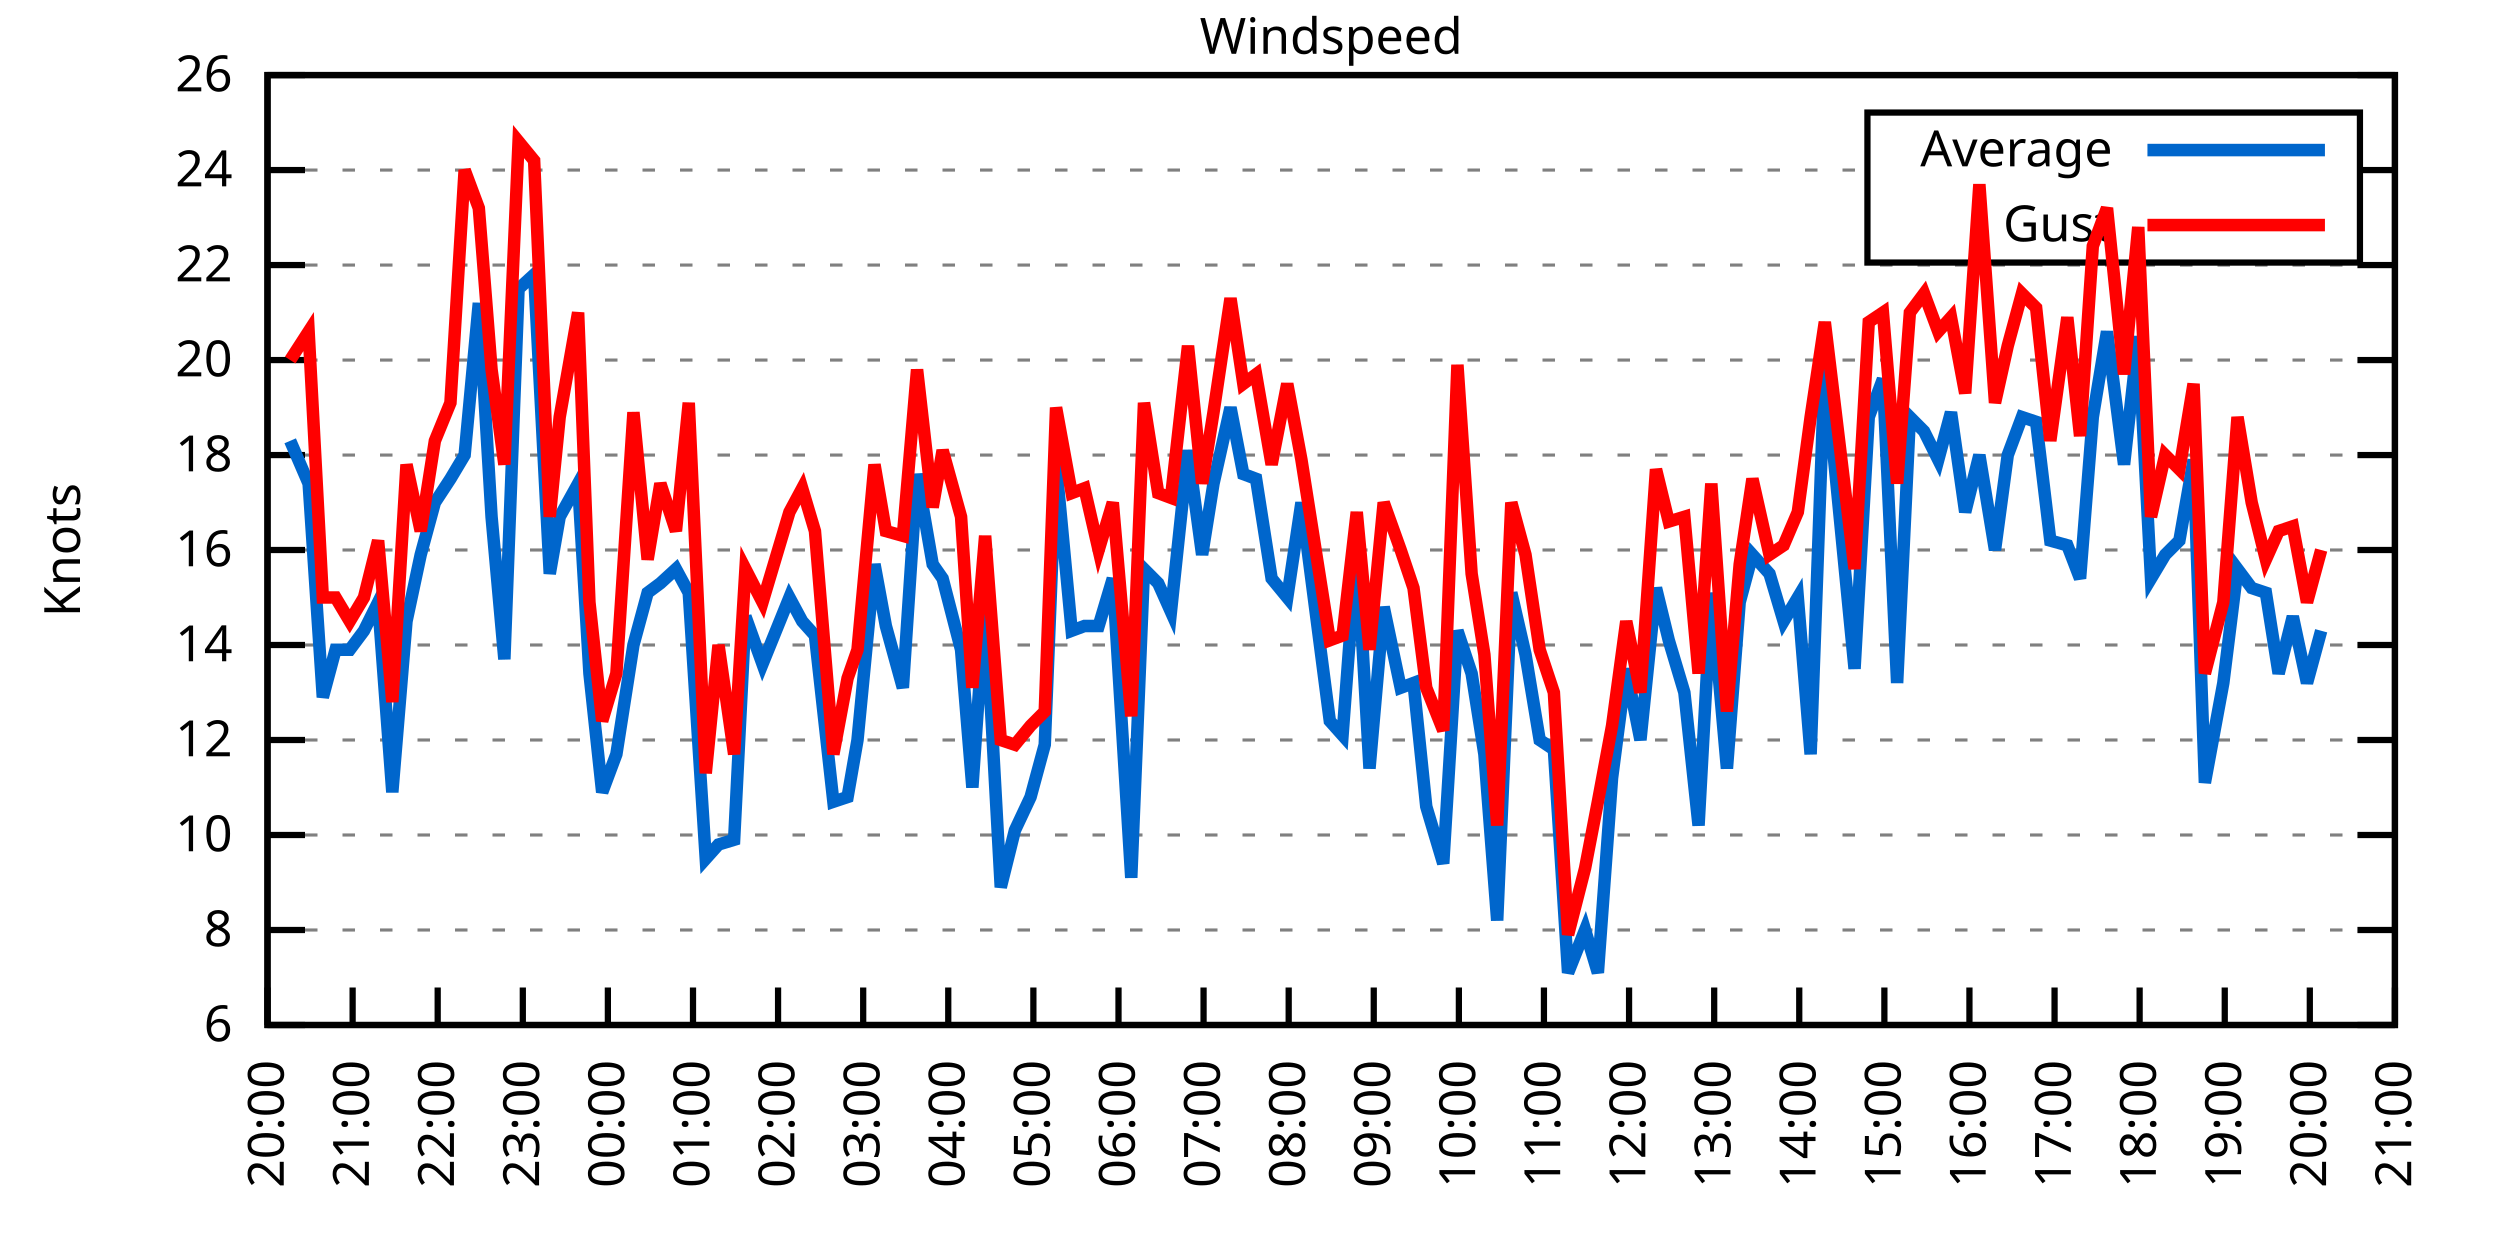
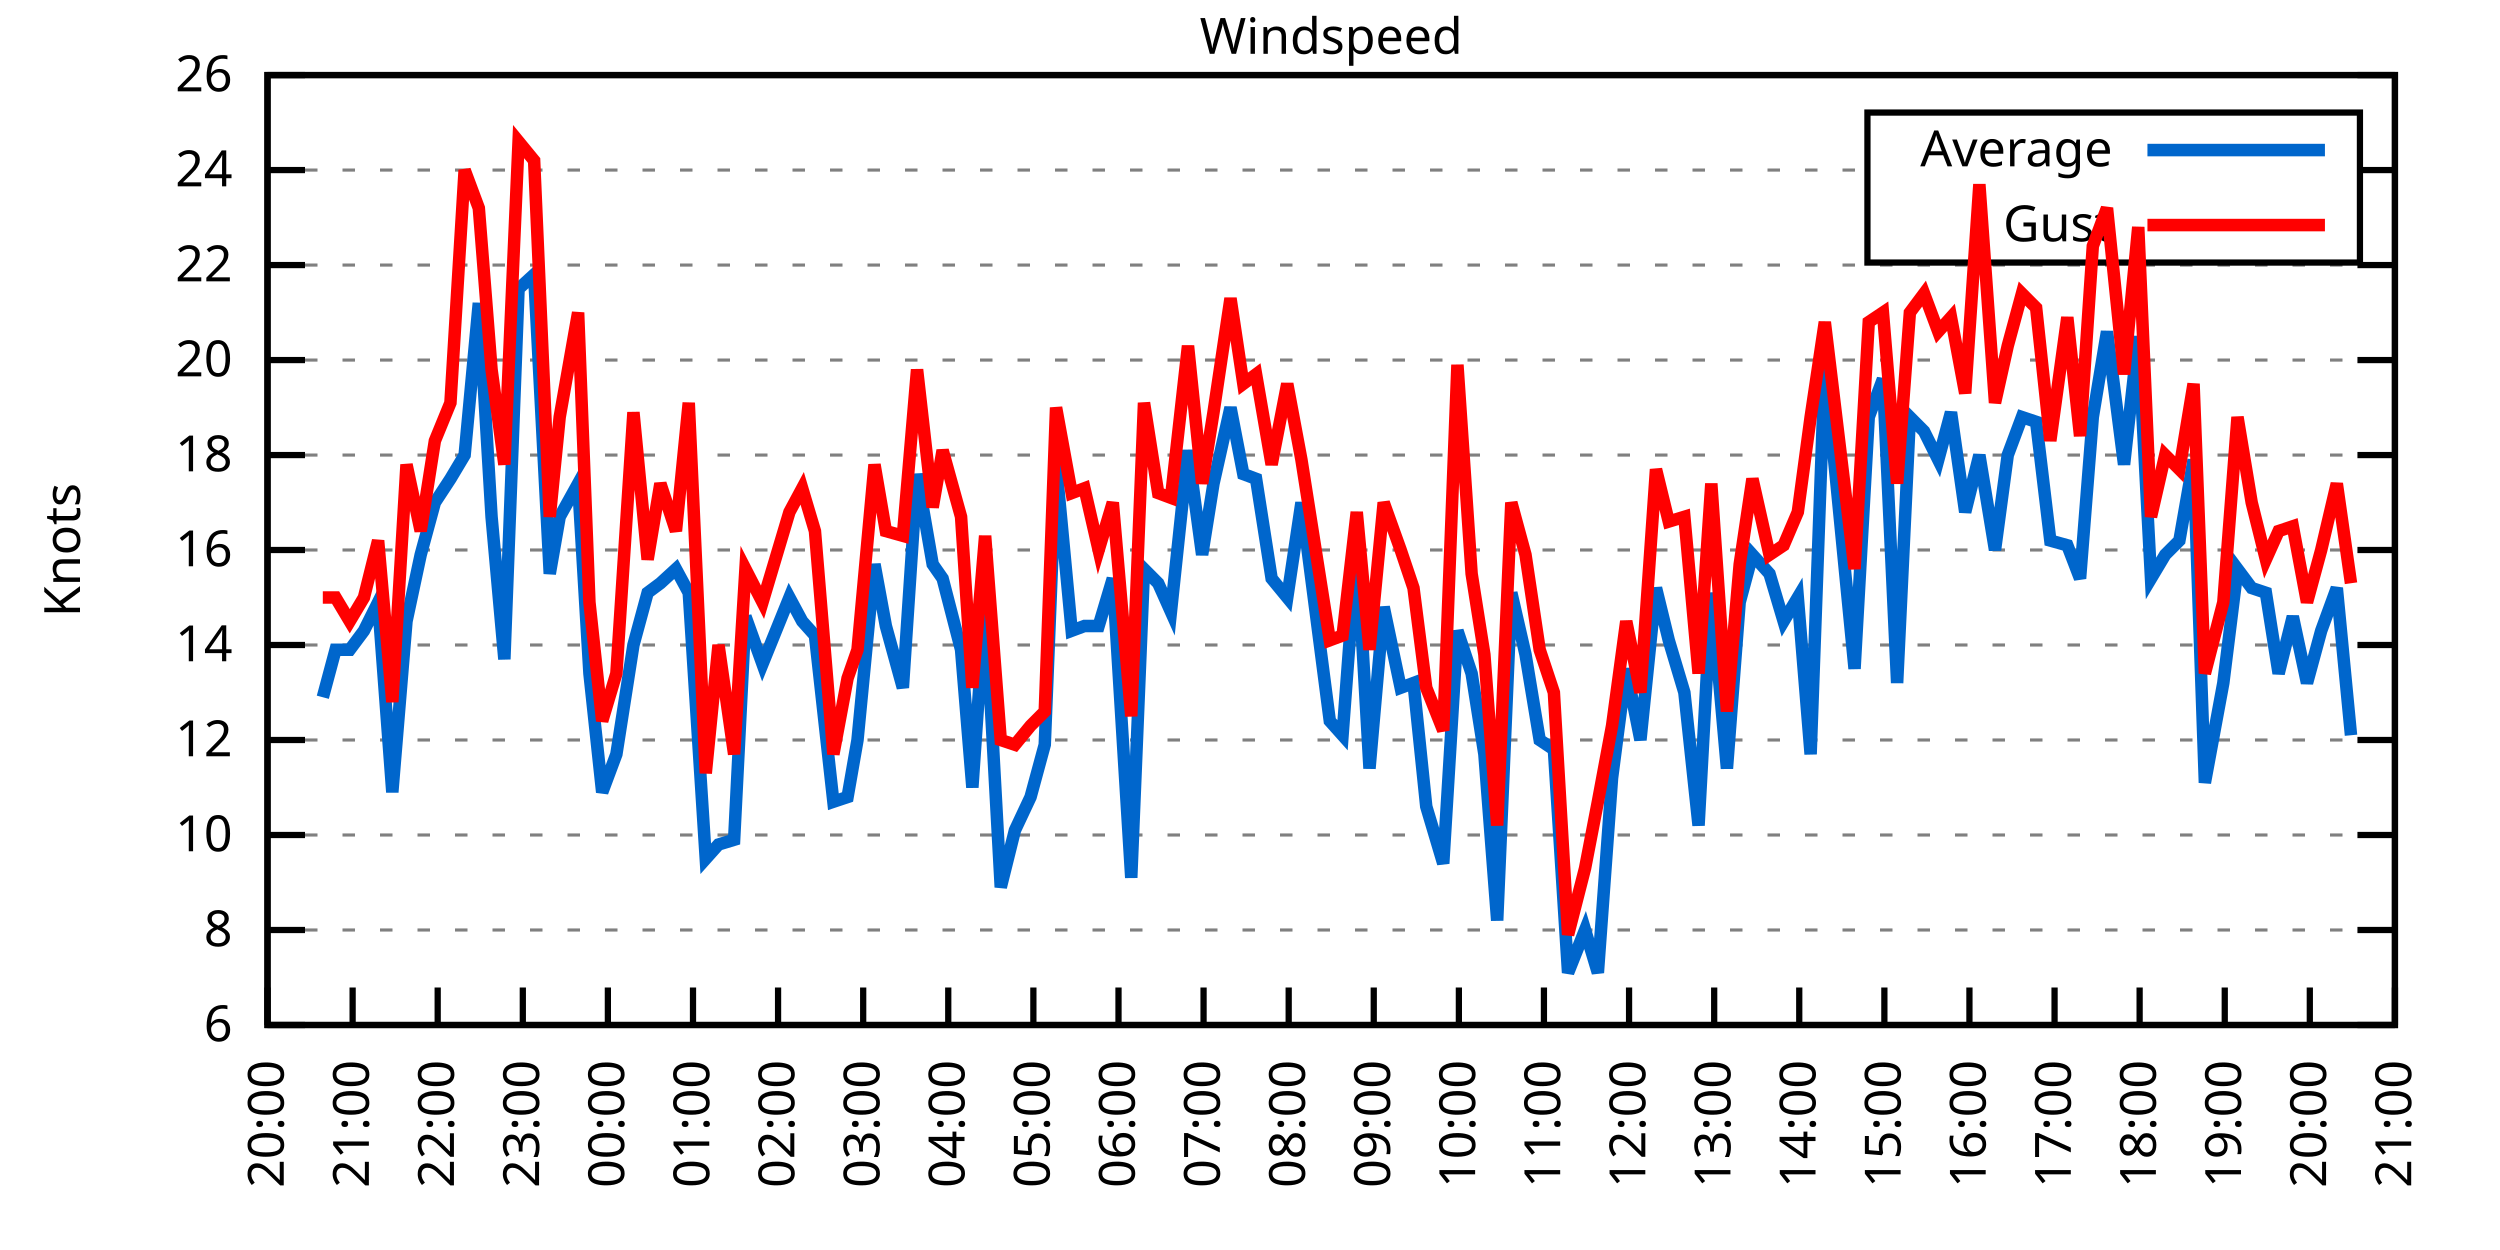
<svg xmlns="http://www.w3.org/2000/svg" xmlns:xlink="http://www.w3.org/1999/xlink" width="400" height="200" viewBox="0 0 400 200">
  <g id="gnuplot_canvas">
    <rect x="0" y="0" width="400" height="200" fill="none" />
    <defs>
      <circle id="gpDot" r="0.5" stroke-width="0.5" stroke="currentColor" />
      <path id="gpPt0" stroke-width="0.333" stroke="currentColor" d="M-1,0 h2 M0,-1 v2" />
      <path id="gpPt1" stroke-width="0.333" stroke="currentColor" d="M-1,-1 L1,1 M1,-1 L-1,1" />
      <path id="gpPt2" stroke-width="0.333" stroke="currentColor" d="M-1,0 L1,0 M0,-1 L0,1 M-1,-1 L1,1 M-1,1 L1,-1" />
      <rect id="gpPt3" stroke-width="0.333" stroke="currentColor" x="-1" y="-1" width="2" height="2" />
      <rect id="gpPt4" stroke-width="0.333" stroke="currentColor" fill="currentColor" x="-1" y="-1" width="2" height="2" />
      <circle id="gpPt5" stroke-width="0.333" stroke="currentColor" cx="0" cy="0" r="1" />
      <use xlink:href="#gpPt5" id="gpPt6" fill="currentColor" stroke="none" />
      <path id="gpPt7" stroke-width="0.333" stroke="currentColor" d="M0,-1.33 L-1.33,0.67 L1.33,0.67 z" />
      <use xlink:href="#gpPt7" id="gpPt8" fill="currentColor" stroke="none" />
      <use xlink:href="#gpPt7" id="gpPt9" stroke="currentColor" transform="rotate(180)" />
      <use xlink:href="#gpPt9" id="gpPt10" fill="currentColor" stroke="none" />
      <use xlink:href="#gpPt3" id="gpPt11" stroke="currentColor" transform="rotate(45)" />
      <use xlink:href="#gpPt11" id="gpPt12" fill="currentColor" stroke="none" />
      <path id="gpPt13" stroke-width="0.333" stroke="currentColor" d="M0,1.330 L1.265,0.411 L0.782,-1.067 L-0.782,-1.076 L-1.265,0.411 z" />
      <use xlink:href="#gpPt13" id="gpPt14" fill="currentColor" stroke="none" />
      <filter id="textbox" filterUnits="objectBoundingBox" x="0" y="0" height="1" width="1">
        <feFlood flood-color="white" flood-opacity="1" result="bgnd" />
        <feComposite in="SourceGraphic" in2="bgnd" operator="atop" />
      </filter>
      <filter id="greybox" filterUnits="objectBoundingBox" x="0" y="0" height="1" width="1">
        <feFlood flood-color="lightgrey" flood-opacity="1" result="grey" />
        <feComposite in="SourceGraphic" in2="grey" operator="atop" />
      </filter>
    </defs>
    <g fill="none" color="white" stroke="currentColor" stroke-width="1.00" stroke-linecap="butt" stroke-linejoin="miter">
</g>
    <g fill="none" color="black" stroke="currentColor" stroke-width="1.00" stroke-linecap="butt" stroke-linejoin="miter">
      <g stroke="none" shape-rendering="crispEdges">
        <polygon fill="rgb(255, 255, 255)" points="42.80,164.00 383.18,164.00 383.18,12.02 42.80,12.02 " />
      </g>
    </g>
    <g fill="none" color="black" stroke="currentColor" stroke-width="1.00" stroke-linecap="butt" stroke-linejoin="miter">
</g>
    <g fill="none" color="black" stroke="black" stroke-width="0.50" stroke-linecap="butt" stroke-linejoin="miter">
</g>
    <g fill="none" color="gray" stroke="currentColor" stroke-width="0.50" stroke-linecap="butt" stroke-linejoin="miter">
      <path stroke="gray" stroke-dasharray="2,4" class="gridline" d="M42.80,164.00 L383.19,164.00  " />
    </g>
    <g fill="none" color="gray" stroke="gray" stroke-width="1.00" stroke-linecap="butt" stroke-linejoin="miter">
</g>
    <g fill="none" color="black" stroke="currentColor" stroke-width="1.00" stroke-linecap="butt" stroke-linejoin="miter">
      <path stroke="black" d="M42.80,164.00 L48.80,164.00 M383.19,164.00 L377.19,164.00  " />
      <g transform="translate(37.20,166.60)" stroke="none" fill="black" font-family="Sans" font-size="8.00" text-anchor="end">
        <text>
          <tspan font-family="Sans"> 6</tspan>
        </text>
      </g>
    </g>
    <g fill="none" color="black" stroke="currentColor" stroke-width="1.00" stroke-linecap="butt" stroke-linejoin="miter">
</g>
    <g fill="none" color="black" stroke="black" stroke-width="0.50" stroke-linecap="butt" stroke-linejoin="miter">
</g>
    <g fill="none" color="gray" stroke="currentColor" stroke-width="0.50" stroke-linecap="butt" stroke-linejoin="miter">
      <path stroke="gray" stroke-dasharray="2,4" class="gridline" d="M42.80,148.80 L383.19,148.80  " />
    </g>
    <g fill="none" color="gray" stroke="gray" stroke-width="1.00" stroke-linecap="butt" stroke-linejoin="miter">
</g>
    <g fill="none" color="black" stroke="currentColor" stroke-width="1.00" stroke-linecap="butt" stroke-linejoin="miter">
      <path stroke="black" d="M42.80,148.80 L48.80,148.80 M383.19,148.80 L377.19,148.80  " />
      <g transform="translate(37.20,151.40)" stroke="none" fill="black" font-family="Sans" font-size="8.00" text-anchor="end">
        <text>
          <tspan font-family="Sans"> 8</tspan>
        </text>
      </g>
    </g>
    <g fill="none" color="black" stroke="currentColor" stroke-width="1.00" stroke-linecap="butt" stroke-linejoin="miter">
</g>
    <g fill="none" color="black" stroke="black" stroke-width="0.50" stroke-linecap="butt" stroke-linejoin="miter">
</g>
    <g fill="none" color="gray" stroke="currentColor" stroke-width="0.50" stroke-linecap="butt" stroke-linejoin="miter">
      <path stroke="gray" stroke-dasharray="2,4" class="gridline" d="M42.80,133.60 L383.19,133.60  " />
    </g>
    <g fill="none" color="gray" stroke="gray" stroke-width="1.00" stroke-linecap="butt" stroke-linejoin="miter">
</g>
    <g fill="none" color="black" stroke="currentColor" stroke-width="1.00" stroke-linecap="butt" stroke-linejoin="miter">
      <path stroke="black" d="M42.80,133.60 L48.80,133.60 M383.19,133.60 L377.19,133.60  " />
      <g transform="translate(37.20,136.20)" stroke="none" fill="black" font-family="Sans" font-size="8.00" text-anchor="end">
        <text>
          <tspan font-family="Sans"> 10</tspan>
        </text>
      </g>
    </g>
    <g fill="none" color="black" stroke="currentColor" stroke-width="1.00" stroke-linecap="butt" stroke-linejoin="miter">
</g>
    <g fill="none" color="black" stroke="black" stroke-width="0.50" stroke-linecap="butt" stroke-linejoin="miter">
</g>
    <g fill="none" color="gray" stroke="currentColor" stroke-width="0.50" stroke-linecap="butt" stroke-linejoin="miter">
      <path stroke="gray" stroke-dasharray="2,4" class="gridline" d="M42.80,118.40 L383.19,118.40  " />
    </g>
    <g fill="none" color="gray" stroke="gray" stroke-width="1.00" stroke-linecap="butt" stroke-linejoin="miter">
</g>
    <g fill="none" color="black" stroke="currentColor" stroke-width="1.00" stroke-linecap="butt" stroke-linejoin="miter">
      <path stroke="black" d="M42.80,118.40 L48.80,118.40 M383.19,118.40 L377.19,118.40  " />
      <g transform="translate(37.20,121.00)" stroke="none" fill="black" font-family="Sans" font-size="8.00" text-anchor="end">
        <text>
          <tspan font-family="Sans"> 12</tspan>
        </text>
      </g>
    </g>
    <g fill="none" color="black" stroke="currentColor" stroke-width="1.00" stroke-linecap="butt" stroke-linejoin="miter">
</g>
    <g fill="none" color="black" stroke="black" stroke-width="0.50" stroke-linecap="butt" stroke-linejoin="miter">
</g>
    <g fill="none" color="gray" stroke="currentColor" stroke-width="0.50" stroke-linecap="butt" stroke-linejoin="miter">
      <path stroke="gray" stroke-dasharray="2,4" class="gridline" d="M42.80,103.20 L383.19,103.20  " />
    </g>
    <g fill="none" color="gray" stroke="gray" stroke-width="1.00" stroke-linecap="butt" stroke-linejoin="miter">
</g>
    <g fill="none" color="black" stroke="currentColor" stroke-width="1.00" stroke-linecap="butt" stroke-linejoin="miter">
      <path stroke="black" d="M42.80,103.20 L48.80,103.20 M383.19,103.20 L377.19,103.20  " />
      <g transform="translate(37.20,105.80)" stroke="none" fill="black" font-family="Sans" font-size="8.00" text-anchor="end">
        <text>
          <tspan font-family="Sans"> 14</tspan>
        </text>
      </g>
    </g>
    <g fill="none" color="black" stroke="currentColor" stroke-width="1.00" stroke-linecap="butt" stroke-linejoin="miter">
</g>
    <g fill="none" color="black" stroke="black" stroke-width="0.50" stroke-linecap="butt" stroke-linejoin="miter">
</g>
    <g fill="none" color="gray" stroke="currentColor" stroke-width="0.50" stroke-linecap="butt" stroke-linejoin="miter">
      <path stroke="gray" stroke-dasharray="2,4" class="gridline" d="M42.80,88.00 L383.19,88.00  " />
    </g>
    <g fill="none" color="gray" stroke="gray" stroke-width="1.00" stroke-linecap="butt" stroke-linejoin="miter">
</g>
    <g fill="none" color="black" stroke="currentColor" stroke-width="1.00" stroke-linecap="butt" stroke-linejoin="miter">
      <path stroke="black" d="M42.80,88.00 L48.80,88.00 M383.19,88.00 L377.19,88.00  " />
      <g transform="translate(37.20,90.60)" stroke="none" fill="black" font-family="Sans" font-size="8.00" text-anchor="end">
        <text>
          <tspan font-family="Sans"> 16</tspan>
        </text>
      </g>
    </g>
    <g fill="none" color="black" stroke="currentColor" stroke-width="1.00" stroke-linecap="butt" stroke-linejoin="miter">
</g>
    <g fill="none" color="black" stroke="black" stroke-width="0.50" stroke-linecap="butt" stroke-linejoin="miter">
</g>
    <g fill="none" color="gray" stroke="currentColor" stroke-width="0.50" stroke-linecap="butt" stroke-linejoin="miter">
      <path stroke="gray" stroke-dasharray="2,4" class="gridline" d="M42.80,72.81 L383.19,72.81  " />
    </g>
    <g fill="none" color="gray" stroke="gray" stroke-width="1.00" stroke-linecap="butt" stroke-linejoin="miter">
</g>
    <g fill="none" color="black" stroke="currentColor" stroke-width="1.00" stroke-linecap="butt" stroke-linejoin="miter">
      <path stroke="black" d="M42.80,72.81 L48.80,72.81 M383.19,72.81 L377.19,72.81  " />
      <g transform="translate(37.20,75.41)" stroke="none" fill="black" font-family="Sans" font-size="8.00" text-anchor="end">
        <text>
          <tspan font-family="Sans"> 18</tspan>
        </text>
      </g>
    </g>
    <g fill="none" color="black" stroke="currentColor" stroke-width="1.00" stroke-linecap="butt" stroke-linejoin="miter">
</g>
    <g fill="none" color="black" stroke="black" stroke-width="0.50" stroke-linecap="butt" stroke-linejoin="miter">
</g>
    <g fill="none" color="gray" stroke="currentColor" stroke-width="0.50" stroke-linecap="butt" stroke-linejoin="miter">
      <path stroke="gray" stroke-dasharray="2,4" class="gridline" d="M42.80,57.61 L383.19,57.61  " />
    </g>
    <g fill="none" color="gray" stroke="gray" stroke-width="1.00" stroke-linecap="butt" stroke-linejoin="miter">
</g>
    <g fill="none" color="black" stroke="currentColor" stroke-width="1.00" stroke-linecap="butt" stroke-linejoin="miter">
      <path stroke="black" d="M42.80,57.61 L48.80,57.61 M383.19,57.61 L377.19,57.61  " />
      <g transform="translate(37.20,60.21)" stroke="none" fill="black" font-family="Sans" font-size="8.00" text-anchor="end">
        <text>
          <tspan font-family="Sans"> 20</tspan>
        </text>
      </g>
    </g>
    <g fill="none" color="black" stroke="currentColor" stroke-width="1.00" stroke-linecap="butt" stroke-linejoin="miter">
</g>
    <g fill="none" color="black" stroke="black" stroke-width="0.50" stroke-linecap="butt" stroke-linejoin="miter">
</g>
    <g fill="none" color="gray" stroke="currentColor" stroke-width="0.50" stroke-linecap="butt" stroke-linejoin="miter">
      <path stroke="gray" stroke-dasharray="2,4" class="gridline" d="M42.80,42.41 L383.19,42.41  " />
    </g>
    <g fill="none" color="gray" stroke="gray" stroke-width="1.00" stroke-linecap="butt" stroke-linejoin="miter">
</g>
    <g fill="none" color="black" stroke="currentColor" stroke-width="1.00" stroke-linecap="butt" stroke-linejoin="miter">
      <path stroke="black" d="M42.80,42.41 L48.80,42.41 M383.19,42.41 L377.19,42.41  " />
      <g transform="translate(37.20,45.01)" stroke="none" fill="black" font-family="Sans" font-size="8.00" text-anchor="end">
        <text>
          <tspan font-family="Sans"> 22</tspan>
        </text>
      </g>
    </g>
    <g fill="none" color="black" stroke="currentColor" stroke-width="1.00" stroke-linecap="butt" stroke-linejoin="miter">
</g>
    <g fill="none" color="black" stroke="black" stroke-width="0.50" stroke-linecap="butt" stroke-linejoin="miter">
</g>
    <g fill="none" color="gray" stroke="currentColor" stroke-width="0.50" stroke-linecap="butt" stroke-linejoin="miter">
      <path stroke="gray" stroke-dasharray="2,4" class="gridline" d="M42.80,27.21 L298.79,27.21 M377.59,27.21 L383.19,27.21  " />
    </g>
    <g fill="none" color="gray" stroke="gray" stroke-width="1.00" stroke-linecap="butt" stroke-linejoin="miter">
</g>
    <g fill="none" color="black" stroke="currentColor" stroke-width="1.00" stroke-linecap="butt" stroke-linejoin="miter">
      <path stroke="black" d="M42.80,27.21 L48.80,27.21 M383.19,27.21 L377.19,27.21  " />
      <g transform="translate(37.20,29.81)" stroke="none" fill="black" font-family="Sans" font-size="8.00" text-anchor="end">
        <text>
          <tspan font-family="Sans"> 24</tspan>
        </text>
      </g>
    </g>
    <g fill="none" color="black" stroke="currentColor" stroke-width="1.00" stroke-linecap="butt" stroke-linejoin="miter">
</g>
    <g fill="none" color="black" stroke="black" stroke-width="0.50" stroke-linecap="butt" stroke-linejoin="miter">
</g>
    <g fill="none" color="gray" stroke="currentColor" stroke-width="0.50" stroke-linecap="butt" stroke-linejoin="miter">
      <path stroke="gray" stroke-dasharray="2,4" class="gridline" d="M42.80,12.01 L383.19,12.01  " />
    </g>
    <g fill="none" color="gray" stroke="gray" stroke-width="1.00" stroke-linecap="butt" stroke-linejoin="miter">
</g>
    <g fill="none" color="black" stroke="currentColor" stroke-width="1.00" stroke-linecap="butt" stroke-linejoin="miter">
      <path stroke="black" d="M42.80,12.01 L48.80,12.01 M383.19,12.01 L377.19,12.01  " />
      <g transform="translate(37.20,14.61)" stroke="none" fill="black" font-family="Sans" font-size="8.00" text-anchor="end">
        <text>
          <tspan font-family="Sans"> 26</tspan>
        </text>
      </g>
    </g>
    <g fill="none" color="black" stroke="currentColor" stroke-width="1.00" stroke-linecap="butt" stroke-linejoin="miter">
      <path stroke="black" d="M42.80,164.00 L42.80,158.00  " />
      <g transform="translate(45.40,169.60) rotate(270.00)" stroke="none" fill="black" font-family="Sans" font-size="8.00" text-anchor="end">
        <text>
          <tspan font-family="Sans">20:00</tspan>
        </text>
      </g>
    </g>
    <g fill="none" color="black" stroke="currentColor" stroke-width="1.00" stroke-linecap="butt" stroke-linejoin="miter">
      <path stroke="black" d="M56.42,164.00 L56.42,158.00  " />
      <g transform="translate(59.02,169.60) rotate(270.00)" stroke="none" fill="black" font-family="Sans" font-size="8.00" text-anchor="end">
        <text>
          <tspan font-family="Sans">21:00</tspan>
        </text>
      </g>
    </g>
    <g fill="none" color="black" stroke="currentColor" stroke-width="1.00" stroke-linecap="butt" stroke-linejoin="miter">
      <path stroke="black" d="M70.03,164.00 L70.03,158.00  " />
      <g transform="translate(72.63,169.60) rotate(270.00)" stroke="none" fill="black" font-family="Sans" font-size="8.00" text-anchor="end">
        <text>
          <tspan font-family="Sans">22:00</tspan>
        </text>
      </g>
    </g>
    <g fill="none" color="black" stroke="currentColor" stroke-width="1.00" stroke-linecap="butt" stroke-linejoin="miter">
      <path stroke="black" d="M83.65,164.00 L83.65,158.00  " />
      <g transform="translate(86.25,169.60) rotate(270.00)" stroke="none" fill="black" font-family="Sans" font-size="8.00" text-anchor="end">
        <text>
          <tspan font-family="Sans">23:00</tspan>
        </text>
      </g>
    </g>
    <g fill="none" color="black" stroke="currentColor" stroke-width="1.00" stroke-linecap="butt" stroke-linejoin="miter">
      <path stroke="black" d="M97.26,164.00 L97.26,158.00  " />
      <g transform="translate(99.86,169.60) rotate(270.00)" stroke="none" fill="black" font-family="Sans" font-size="8.00" text-anchor="end">
        <text>
          <tspan font-family="Sans">00:00</tspan>
        </text>
      </g>
    </g>
    <g fill="none" color="black" stroke="currentColor" stroke-width="1.00" stroke-linecap="butt" stroke-linejoin="miter">
      <path stroke="black" d="M110.88,164.00 L110.88,158.00  " />
      <g transform="translate(113.48,169.60) rotate(270.00)" stroke="none" fill="black" font-family="Sans" font-size="8.00" text-anchor="end">
        <text>
          <tspan font-family="Sans">01:00</tspan>
        </text>
      </g>
    </g>
    <g fill="none" color="black" stroke="currentColor" stroke-width="1.00" stroke-linecap="butt" stroke-linejoin="miter">
      <path stroke="black" d="M124.49,164.00 L124.49,158.00  " />
      <g transform="translate(127.09,169.60) rotate(270.00)" stroke="none" fill="black" font-family="Sans" font-size="8.00" text-anchor="end">
        <text>
          <tspan font-family="Sans">02:00</tspan>
        </text>
      </g>
    </g>
    <g fill="none" color="black" stroke="currentColor" stroke-width="1.00" stroke-linecap="butt" stroke-linejoin="miter">
      <path stroke="black" d="M138.11,164.00 L138.11,158.00  " />
      <g transform="translate(140.71,169.60) rotate(270.00)" stroke="none" fill="black" font-family="Sans" font-size="8.00" text-anchor="end">
        <text>
          <tspan font-family="Sans">03:00</tspan>
        </text>
      </g>
    </g>
    <g fill="none" color="black" stroke="currentColor" stroke-width="1.00" stroke-linecap="butt" stroke-linejoin="miter">
      <path stroke="black" d="M151.72,164.00 L151.72,158.00  " />
      <g transform="translate(154.32,169.60) rotate(270.00)" stroke="none" fill="black" font-family="Sans" font-size="8.00" text-anchor="end">
        <text>
          <tspan font-family="Sans">04:00</tspan>
        </text>
      </g>
    </g>
    <g fill="none" color="black" stroke="currentColor" stroke-width="1.00" stroke-linecap="butt" stroke-linejoin="miter">
      <path stroke="black" d="M165.34,164.00 L165.34,158.00  " />
      <g transform="translate(167.94,169.60) rotate(270.00)" stroke="none" fill="black" font-family="Sans" font-size="8.00" text-anchor="end">
        <text>
          <tspan font-family="Sans">05:00</tspan>
        </text>
      </g>
    </g>
    <g fill="none" color="black" stroke="currentColor" stroke-width="1.00" stroke-linecap="butt" stroke-linejoin="miter">
      <path stroke="black" d="M178.96,164.00 L178.96,158.00  " />
      <g transform="translate(181.56,169.60) rotate(270.00)" stroke="none" fill="black" font-family="Sans" font-size="8.00" text-anchor="end">
        <text>
          <tspan font-family="Sans">06:00</tspan>
        </text>
      </g>
    </g>
    <g fill="none" color="black" stroke="currentColor" stroke-width="1.00" stroke-linecap="butt" stroke-linejoin="miter">
      <path stroke="black" d="M192.57,164.00 L192.57,158.00  " />
      <g transform="translate(195.17,169.60) rotate(270.00)" stroke="none" fill="black" font-family="Sans" font-size="8.00" text-anchor="end">
        <text>
          <tspan font-family="Sans">07:00</tspan>
        </text>
      </g>
    </g>
    <g fill="none" color="black" stroke="currentColor" stroke-width="1.00" stroke-linecap="butt" stroke-linejoin="miter">
      <path stroke="black" d="M206.19,164.00 L206.19,158.00  " />
      <g transform="translate(208.79,169.60) rotate(270.00)" stroke="none" fill="black" font-family="Sans" font-size="8.00" text-anchor="end">
        <text>
          <tspan font-family="Sans">08:00</tspan>
        </text>
      </g>
    </g>
    <g fill="none" color="black" stroke="currentColor" stroke-width="1.00" stroke-linecap="butt" stroke-linejoin="miter">
      <path stroke="black" d="M219.80,164.00 L219.80,158.00  " />
      <g transform="translate(222.40,169.60) rotate(270.00)" stroke="none" fill="black" font-family="Sans" font-size="8.00" text-anchor="end">
        <text>
          <tspan font-family="Sans">09:00</tspan>
        </text>
      </g>
    </g>
    <g fill="none" color="black" stroke="currentColor" stroke-width="1.00" stroke-linecap="butt" stroke-linejoin="miter">
      <path stroke="black" d="M233.42,164.00 L233.42,158.00  " />
      <g transform="translate(236.02,169.60) rotate(270.00)" stroke="none" fill="black" font-family="Sans" font-size="8.00" text-anchor="end">
        <text>
          <tspan font-family="Sans">10:00</tspan>
        </text>
      </g>
    </g>
    <g fill="none" color="black" stroke="currentColor" stroke-width="1.00" stroke-linecap="butt" stroke-linejoin="miter">
      <path stroke="black" d="M247.03,164.00 L247.03,158.00  " />
      <g transform="translate(249.63,169.60) rotate(270.00)" stroke="none" fill="black" font-family="Sans" font-size="8.00" text-anchor="end">
        <text>
          <tspan font-family="Sans">11:00</tspan>
        </text>
      </g>
    </g>
    <g fill="none" color="black" stroke="currentColor" stroke-width="1.00" stroke-linecap="butt" stroke-linejoin="miter">
      <path stroke="black" d="M260.65,164.00 L260.65,158.00  " />
      <g transform="translate(263.25,169.60) rotate(270.00)" stroke="none" fill="black" font-family="Sans" font-size="8.00" text-anchor="end">
        <text>
          <tspan font-family="Sans">12:00</tspan>
        </text>
      </g>
    </g>
    <g fill="none" color="black" stroke="currentColor" stroke-width="1.00" stroke-linecap="butt" stroke-linejoin="miter">
      <path stroke="black" d="M274.27,164.00 L274.27,158.00  " />
      <g transform="translate(276.87,169.60) rotate(270.00)" stroke="none" fill="black" font-family="Sans" font-size="8.00" text-anchor="end">
        <text>
          <tspan font-family="Sans">13:00</tspan>
        </text>
      </g>
    </g>
    <g fill="none" color="black" stroke="currentColor" stroke-width="1.00" stroke-linecap="butt" stroke-linejoin="miter">
      <path stroke="black" d="M287.88,164.00 L287.88,158.00  " />
      <g transform="translate(290.48,169.60) rotate(270.00)" stroke="none" fill="black" font-family="Sans" font-size="8.00" text-anchor="end">
        <text>
          <tspan font-family="Sans">14:00</tspan>
        </text>
      </g>
    </g>
    <g fill="none" color="black" stroke="currentColor" stroke-width="1.00" stroke-linecap="butt" stroke-linejoin="miter">
      <path stroke="black" d="M301.50,164.00 L301.50,158.00  " />
      <g transform="translate(304.10,169.60) rotate(270.00)" stroke="none" fill="black" font-family="Sans" font-size="8.00" text-anchor="end">
        <text>
          <tspan font-family="Sans">15:00</tspan>
        </text>
      </g>
    </g>
    <g fill="none" color="black" stroke="currentColor" stroke-width="1.00" stroke-linecap="butt" stroke-linejoin="miter">
      <path stroke="black" d="M315.11,164.00 L315.11,158.00  " />
      <g transform="translate(317.71,169.60) rotate(270.00)" stroke="none" fill="black" font-family="Sans" font-size="8.00" text-anchor="end">
        <text>
          <tspan font-family="Sans">16:00</tspan>
        </text>
      </g>
    </g>
    <g fill="none" color="black" stroke="currentColor" stroke-width="1.00" stroke-linecap="butt" stroke-linejoin="miter">
      <path stroke="black" d="M328.73,164.00 L328.73,158.00  " />
      <g transform="translate(331.33,169.60) rotate(270.00)" stroke="none" fill="black" font-family="Sans" font-size="8.00" text-anchor="end">
        <text>
          <tspan font-family="Sans">17:00</tspan>
        </text>
      </g>
    </g>
    <g fill="none" color="black" stroke="currentColor" stroke-width="1.00" stroke-linecap="butt" stroke-linejoin="miter">
      <path stroke="black" d="M342.34,164.00 L342.34,158.00  " />
      <g transform="translate(344.94,169.60) rotate(270.00)" stroke="none" fill="black" font-family="Sans" font-size="8.00" text-anchor="end">
        <text>
          <tspan font-family="Sans">18:00</tspan>
        </text>
      </g>
    </g>
    <g fill="none" color="black" stroke="currentColor" stroke-width="1.00" stroke-linecap="butt" stroke-linejoin="miter">
      <path stroke="black" d="M355.96,164.00 L355.96,158.00  " />
      <g transform="translate(358.56,169.60) rotate(270.00)" stroke="none" fill="black" font-family="Sans" font-size="8.00" text-anchor="end">
        <text>
          <tspan font-family="Sans">19:00</tspan>
        </text>
      </g>
    </g>
    <g fill="none" color="black" stroke="currentColor" stroke-width="1.00" stroke-linecap="butt" stroke-linejoin="miter">
      <path stroke="black" d="M369.57,164.00 L369.57,158.00  " />
      <g transform="translate(372.17,169.60) rotate(270.00)" stroke="none" fill="black" font-family="Sans" font-size="8.00" text-anchor="end">
        <text>
          <tspan font-family="Sans">20:00</tspan>
        </text>
      </g>
    </g>
    <g fill="none" color="black" stroke="currentColor" stroke-width="1.00" stroke-linecap="butt" stroke-linejoin="miter">
      <path stroke="black" d="M383.19,164.00 L383.19,158.00  " />
      <g transform="translate(385.79,169.60) rotate(270.00)" stroke="none" fill="black" font-family="Sans" font-size="8.00" text-anchor="end">
        <text>
          <tspan font-family="Sans">21:00</tspan>
        </text>
      </g>
    </g>
    <g fill="none" color="black" stroke="currentColor" stroke-width="1.00" stroke-linecap="butt" stroke-linejoin="miter">
</g>
    <g fill="none" color="black" stroke="currentColor" stroke-width="1.00" stroke-linecap="butt" stroke-linejoin="miter">
      <path stroke="black" d="M42.80,12.01 L42.80,164.00 L383.19,164.00 L383.19,12.01 L42.80,12.01 Z  " />
    </g>
    <g fill="none" color="black" stroke="currentColor" stroke-width="1.00" stroke-linecap="butt" stroke-linejoin="miter">
</g>
    <g fill="none" color="black" stroke="currentColor" stroke-width="1.00" stroke-linecap="butt" stroke-linejoin="miter">
      <path stroke="black" d="M298.79,42.01 L298.79,18.01 L377.59,18.01 L377.59,42.01 L298.79,42.01 Z  " />
    </g>
    <g id="Windspeed_plot_1">
      <g fill="none" color="white" stroke="black" stroke-width="2.00" stroke-linecap="butt" stroke-linejoin="miter">
</g>
      <g fill="none" color="black" stroke="currentColor" stroke-width="2.00" stroke-linecap="butt" stroke-linejoin="miter">
        <g transform="translate(337.99,26.61)" stroke="none" fill="black" font-family="Sans" font-size="8.00" text-anchor="end">
          <text>
            <tspan font-family="Sans">Average</tspan>
          </text>
        </g>
      </g>
      <g fill="none" color="black" stroke="currentColor" stroke-width="2.00" stroke-linecap="butt" stroke-linejoin="miter">
-         <path stroke="rgb(  0, 102, 204)" d="M343.59,24.01 L371.99,24.01 M46.43,70.53 L49.38,77.37 L51.65,111.56 L53.69,103.96 L55.96,103.96 L58.23,100.92   L60.50,96.36 L62.77,126.76 L65.04,99.40 L67.31,88.76 L69.58,80.41 L72.07,76.61 L74.34,72.81 L76.61,48.49   L78.65,82.69 L80.70,105.48 L82.97,46.21 L85.46,43.93 L87.96,91.80 L89.55,82.69 L92.50,77.37 L94.31,107.76   L96.35,126.76 L98.62,120.68 L101.35,103.20 L103.62,94.84 L105.66,93.32 L108.15,91.04 L110.20,94.84 L112.92,137.40   L114.96,135.12 L117.46,134.36 L119.27,98.64 L122.00,106.24 L126.31,95.60 L128.35,99.40 L130.39,101.68 L133.34,128.28   L135.61,127.52 L137.20,118.40 L139.92,90.28 L141.74,100.16 L144.46,110.04 L146.73,75.85 L149.23,90.28 L150.82,92.56   L153.77,103.96 L155.58,126.00 L157.62,96.36 L160.12,141.96 L162.39,132.84 L164.89,127.52 L167.16,119.16 L168.97,74.33   L171.47,100.92 L173.51,100.16 L175.78,100.16 L178.05,92.56 L181.00,140.44 L183.04,91.04 L185.31,93.32 L187.35,97.88   L190.08,72.05 L192.34,88.76 L194.16,77.37 L196.88,65.21 L198.93,75.85 L200.97,76.61 L203.46,92.56 L205.96,95.60   L208.23,80.41 L212.77,115.36 L214.81,117.64 L217.08,87.25 L219.12,122.96 L221.39,97.12 L224.11,110.04 L226.16,109.28   L228.20,129.04 L230.92,138.16 L233.19,100.92 L235.46,107.76 L237.50,120.68 L239.55,147.28 L241.81,94.84 L244.08,104.72   L246.35,118.40 L248.62,119.92 L250.89,155.64 L253.61,148.80 L255.66,155.64 L257.93,124.48 L260.20,107.00 L262.47,118.40   L264.96,94.08 L267.00,102.44 L269.50,110.80 L271.77,132.08 L273.81,94.84 L276.31,122.96 L278.35,96.36 L280.39,88.76   L283.12,91.80 L285.38,99.40 L287.65,95.60 L289.70,120.68 L291.97,58.37 L296.73,107.00 L299.00,66.73 L301.27,60.65   L303.54,109.28 L305.58,66.73 L307.85,69.01 L310.12,73.57 L312.16,65.97 L314.43,81.93 L316.70,72.81 L319.20,88.00   L321.24,72.81 L323.51,66.73 L325.78,67.49 L328.05,86.49 L330.77,87.25 L332.81,92.56 L334.85,66.73 L337.12,53.05   L339.85,74.33 L342.12,53.81 L344.16,92.56 L346.43,88.76 L348.70,86.49 L350.97,73.57 L352.78,125.24 L355.73,109.28   L358.00,91.04 L360.27,94.08 L362.54,94.84 L364.58,107.76 L366.85,98.64 L369.12,109.28 L371.39,100.92  " />
+         <path stroke="rgb(  0, 102, 204)" d="M343.59,24.01 L371.99,24.01 M51.65,111.56 L53.69,103.96 L55.96,103.96 L58.23,100.92 L60.50,96.36 L62.77,126.76   L65.04,99.40 L67.31,88.76 L69.58,80.41 L72.07,76.61 L74.34,72.81 L76.61,48.49 L78.65,82.69 L80.70,105.48   L82.97,46.21 L85.46,43.93 L87.96,91.80 L89.55,82.69 L92.50,77.37 L94.31,107.76 L96.35,126.76 L98.62,120.68   L101.35,103.20 L103.62,94.84 L105.66,93.32 L108.15,91.04 L110.20,94.84 L112.92,137.40 L114.96,135.12 L117.46,134.36   L119.27,98.64 L122.00,106.24 L126.31,95.60 L128.35,99.40 L130.39,101.68 L133.34,128.28 L135.61,127.52 L137.20,118.40   L139.92,90.28 L141.74,100.16 L144.46,110.04 L146.73,75.85 L149.23,90.28 L150.82,92.56 L153.77,103.96 L155.58,126.00   L157.62,96.36 L160.12,141.96 L162.39,132.84 L164.89,127.52 L167.16,119.16 L168.97,74.33 L171.47,100.92 L173.51,100.16   L175.78,100.16 L178.05,92.56 L181.00,140.44 L183.04,91.04 L185.31,93.32 L187.35,97.88 L190.08,72.05 L192.34,88.76   L194.16,77.37 L196.88,65.21 L198.93,75.85 L200.97,76.61 L203.46,92.56 L205.96,95.60 L208.23,80.41 L212.77,115.36   L214.81,117.64 L217.08,87.25 L219.12,122.96 L221.39,97.12 L224.11,110.04 L226.16,109.28 L228.20,129.04 L230.92,138.16   L233.19,100.92 L235.46,107.76 L237.50,120.68 L239.55,147.28 L241.81,94.84 L244.08,104.72 L246.35,118.40 L248.62,119.92   L250.89,155.64 L253.61,148.80 L255.66,155.64 L257.93,124.48 L260.20,107.00 L262.47,118.40 L264.96,94.08 L267.00,102.44   L269.50,110.80 L271.77,132.08 L273.81,94.84 L276.31,122.96 L278.35,96.36 L280.39,88.76 L283.12,91.80 L285.38,99.40   L287.65,95.60 L289.70,120.68 L291.97,58.37 L296.73,107.00 L299.00,66.73 L301.27,60.65 L303.54,109.28 L305.58,66.73   L307.85,69.01 L310.12,73.57 L312.16,65.97 L314.43,81.93 L316.70,72.81 L319.20,88.00 L321.24,72.81 L323.51,66.73   L325.78,67.49 L328.05,86.49 L330.77,87.25 L332.81,92.56 L334.85,66.73 L337.12,53.05 L339.85,74.33 L342.12,53.81   L344.16,92.56 L346.43,88.76 L348.70,86.49 L350.97,73.57 L352.78,125.24 L355.73,109.28 L358.00,91.04 L360.27,94.08   L362.54,94.84 L364.58,107.76 L366.85,98.64 L369.12,109.28 L371.39,100.92 L373.89,94.08 L376.16,117.64  " />
      </g>
    </g>
    <g id="Windspeed_plot_2">
      <g fill="none" color="black" stroke="currentColor" stroke-width="2.00" stroke-linecap="butt" stroke-linejoin="miter">
        <g transform="translate(337.99,38.61)" stroke="none" fill="black" font-family="Sans" font-size="8.00" text-anchor="end">
          <text>
            <tspan font-family="Sans">Gust</tspan>
          </text>
        </g>
      </g>
      <g fill="none" color="black" stroke="currentColor" stroke-width="2.00" stroke-linecap="butt" stroke-linejoin="miter">
-         <path stroke="rgb(255,   0,   0)" d="M343.59,36.01 L371.99,36.01 M46.43,57.61 L49.38,53.05 L51.65,95.60 L53.69,95.60 L55.96,99.40 L58.23,95.60   L60.50,86.49 L62.77,112.32 L65.04,74.33 L67.31,84.97 L69.58,70.53 L72.07,64.45 L74.34,27.21 L76.61,33.29   L78.65,59.13 L80.70,74.33 L82.97,22.65 L85.46,25.69 L87.96,82.69 L89.55,66.73 L92.50,50.01 L94.31,96.36   L96.35,115.36 L98.62,107.76 L101.35,65.97 L103.62,89.52 L105.66,77.37 L108.15,84.97 L110.20,64.45 L112.92,123.72   L114.96,103.20 L117.46,120.68 L119.27,91.04 L122.00,96.36 L126.31,81.93 L128.35,78.13 L130.39,84.97 L133.34,120.68   L135.61,108.52 L137.20,103.96 L139.92,74.33 L141.74,84.97 L144.46,85.73 L146.73,59.13 L149.23,81.17 L150.82,72.05   L153.77,82.69 L155.58,110.04 L157.62,85.73 L160.12,118.40 L162.39,119.16 L164.89,116.12 L167.16,113.84 L168.97,65.21   L171.47,78.89 L173.51,78.13 L175.78,88.00 L178.05,80.41 L181.00,114.60 L183.04,64.45 L185.31,78.89 L187.35,79.65   L190.08,55.33 L192.34,77.37 L194.16,65.97 L196.88,47.73 L198.93,61.41 L200.97,59.89 L203.46,74.33 L205.96,61.41   L208.23,73.57 L212.77,102.44 L214.81,101.68 L217.08,81.93 L219.12,103.96 L221.39,80.41 L224.11,88.00 L226.16,94.08   L228.20,110.04 L230.92,116.88 L233.19,58.37 L235.46,91.80 L237.50,104.72 L239.55,132.08 L241.81,80.41 L244.08,88.76   L246.35,103.96 L248.62,110.80 L250.89,149.56 L253.61,138.92 L255.66,128.28 L257.93,116.12 L260.20,99.40 L262.47,110.80   L264.96,75.09 L267.00,83.45 L269.50,82.69 L271.77,107.76 L273.81,77.37 L276.31,113.84 L278.35,90.28 L280.39,76.61   L283.12,88.76 L285.38,87.25 L287.65,81.93 L289.70,66.73 L291.97,51.53 L296.73,91.04 L299.00,51.53 L301.27,50.01   L303.54,77.37 L305.58,50.01 L307.85,46.97 L310.12,53.05 L312.16,50.77 L314.43,62.93 L316.70,29.49 L319.20,64.45   L321.24,55.33 L323.51,46.97 L325.78,49.25 L328.05,70.53 L330.77,50.77 L332.81,69.77 L334.85,39.37 L337.12,33.29   L339.85,59.89 L342.12,36.33 L344.16,82.69 L346.43,72.81 L348.70,75.09 L350.97,61.41 L352.78,107.76 L355.73,96.36   L358.00,66.73 L360.27,80.41 L362.54,89.52 L364.58,84.97 L366.85,84.21 L369.12,96.36 L371.39,88.00  " />
+         <path stroke="rgb(255,   0,   0)" d="M343.59,36.01 L371.99,36.01 M51.65,95.60 L53.69,95.60 L55.96,99.40 L58.23,95.60 L60.50,86.49 L62.77,112.32   L65.04,74.33 L67.31,84.97 L69.58,70.53 L72.07,64.45 L74.34,27.21 L76.61,33.29 L78.65,59.13 L80.70,74.33   L82.97,22.65 L85.46,25.69 L87.96,82.69 L89.55,66.73 L92.50,50.01 L94.31,96.36 L96.35,115.36 L98.62,107.76   L101.35,65.97 L103.62,89.52 L105.66,77.37 L108.15,84.97 L110.20,64.45 L112.92,123.72 L114.96,103.20 L117.46,120.68   L119.27,91.04 L122.00,96.36 L126.31,81.93 L128.35,78.13 L130.39,84.97 L133.34,120.68 L135.61,108.52 L137.20,103.96   L139.92,74.33 L141.74,84.97 L144.46,85.73 L146.73,59.13 L149.23,81.17 L150.82,72.05 L153.77,82.69 L155.58,110.04   L157.62,85.73 L160.12,118.40 L162.39,119.16 L164.89,116.12 L167.16,113.84 L168.97,65.21 L171.47,78.89 L173.51,78.13   L175.78,88.00 L178.05,80.41 L181.00,114.60 L183.04,64.45 L185.31,78.89 L187.35,79.65 L190.08,55.33 L192.34,77.37   L194.16,65.97 L196.88,47.73 L198.93,61.41 L200.97,59.89 L203.46,74.33 L205.96,61.41 L208.23,73.57 L212.77,102.44   L214.81,101.68 L217.08,81.93 L219.12,103.96 L221.39,80.41 L224.11,88.00 L226.16,94.08 L228.20,110.04 L230.92,116.88   L233.19,58.37 L235.46,91.80 L237.50,104.72 L239.55,132.08 L241.81,80.41 L244.08,88.76 L246.35,103.96 L248.62,110.80   L250.89,149.56 L253.61,138.92 L255.66,128.28 L257.93,116.12 L260.20,99.40 L262.47,110.80 L264.96,75.09 L267.00,83.45   L269.50,82.69 L271.77,107.76 L273.81,77.37 L276.31,113.84 L278.35,90.28 L280.39,76.61 L283.12,88.76 L285.38,87.25   L287.65,81.93 L289.70,66.73 L291.97,51.53 L296.73,91.04 L299.00,51.53 L301.27,50.01 L303.54,77.37 L305.58,50.01   L307.85,46.97 L310.12,53.05 L312.16,50.77 L314.43,62.93 L316.70,29.49 L319.20,64.45 L321.24,55.33 L323.51,46.97   L325.78,49.25 L328.05,70.53 L330.77,50.77 L332.81,69.77 L334.85,39.37 L337.12,33.29 L339.85,59.89 L342.12,36.33   L344.16,82.69 L346.43,72.81 L348.70,75.09 L350.97,61.41 L352.78,107.76 L355.73,96.36 L358.00,66.73 L360.27,80.41   L362.54,89.52 L364.58,84.97 L366.85,84.21 L369.12,96.36 L371.39,88.00 L373.89,77.37 L376.16,93.32  " />
      </g>
    </g>
    <g fill="none" color="black" stroke="currentColor" stroke-width="2.00" stroke-linecap="butt" stroke-linejoin="miter">
</g>
    <g fill="none" color="black" stroke="black" stroke-width="1.00" stroke-linecap="butt" stroke-linejoin="miter">
</g>
    <g fill="none" color="black" stroke="currentColor" stroke-width="1.00" stroke-linecap="butt" stroke-linejoin="miter">
      <path stroke="black" d="M42.80,12.01 L42.80,164.00 L383.19,164.00 L383.19,12.01 L42.80,12.01 Z  " />
      <g transform="translate(12.80,88.01) rotate(270.00)" stroke="none" fill="black" font-family="Sans" font-size="8.00" text-anchor="middle">
        <text>
          <tspan font-family="Sans">Knots</tspan>
        </text>
      </g>
    </g>
    <g fill="none" color="black" stroke="currentColor" stroke-width="1.00" stroke-linecap="butt" stroke-linejoin="miter">
</g>
    <g fill="none" color="black" stroke="currentColor" stroke-width="1.00" stroke-linecap="butt" stroke-linejoin="miter">
      <g transform="translate(212.99,8.61)" stroke="none" fill="black" font-family="Sans" font-size="8.00" text-anchor="middle">
        <text>
          <tspan font-family="Sans">Windspeed</tspan>
        </text>
      </g>
    </g>
    <g fill="none" color="black" stroke="currentColor" stroke-width="1.00" stroke-linecap="butt" stroke-linejoin="miter">
</g>
  </g>
</svg>
